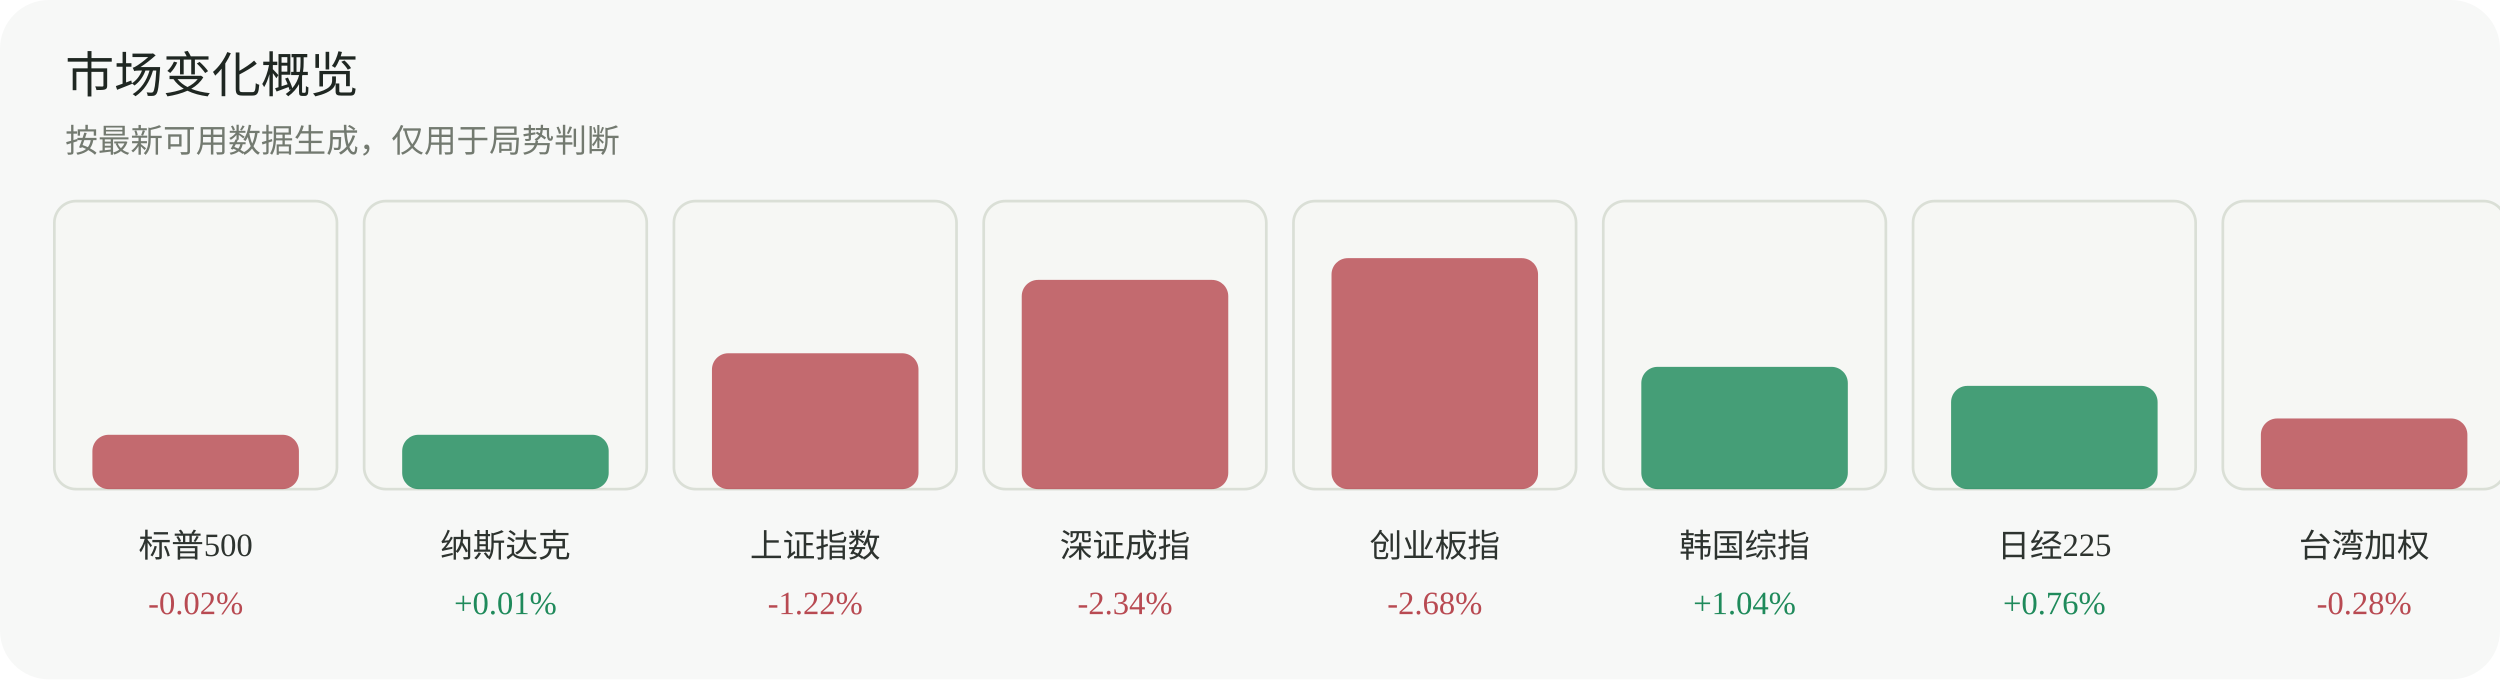
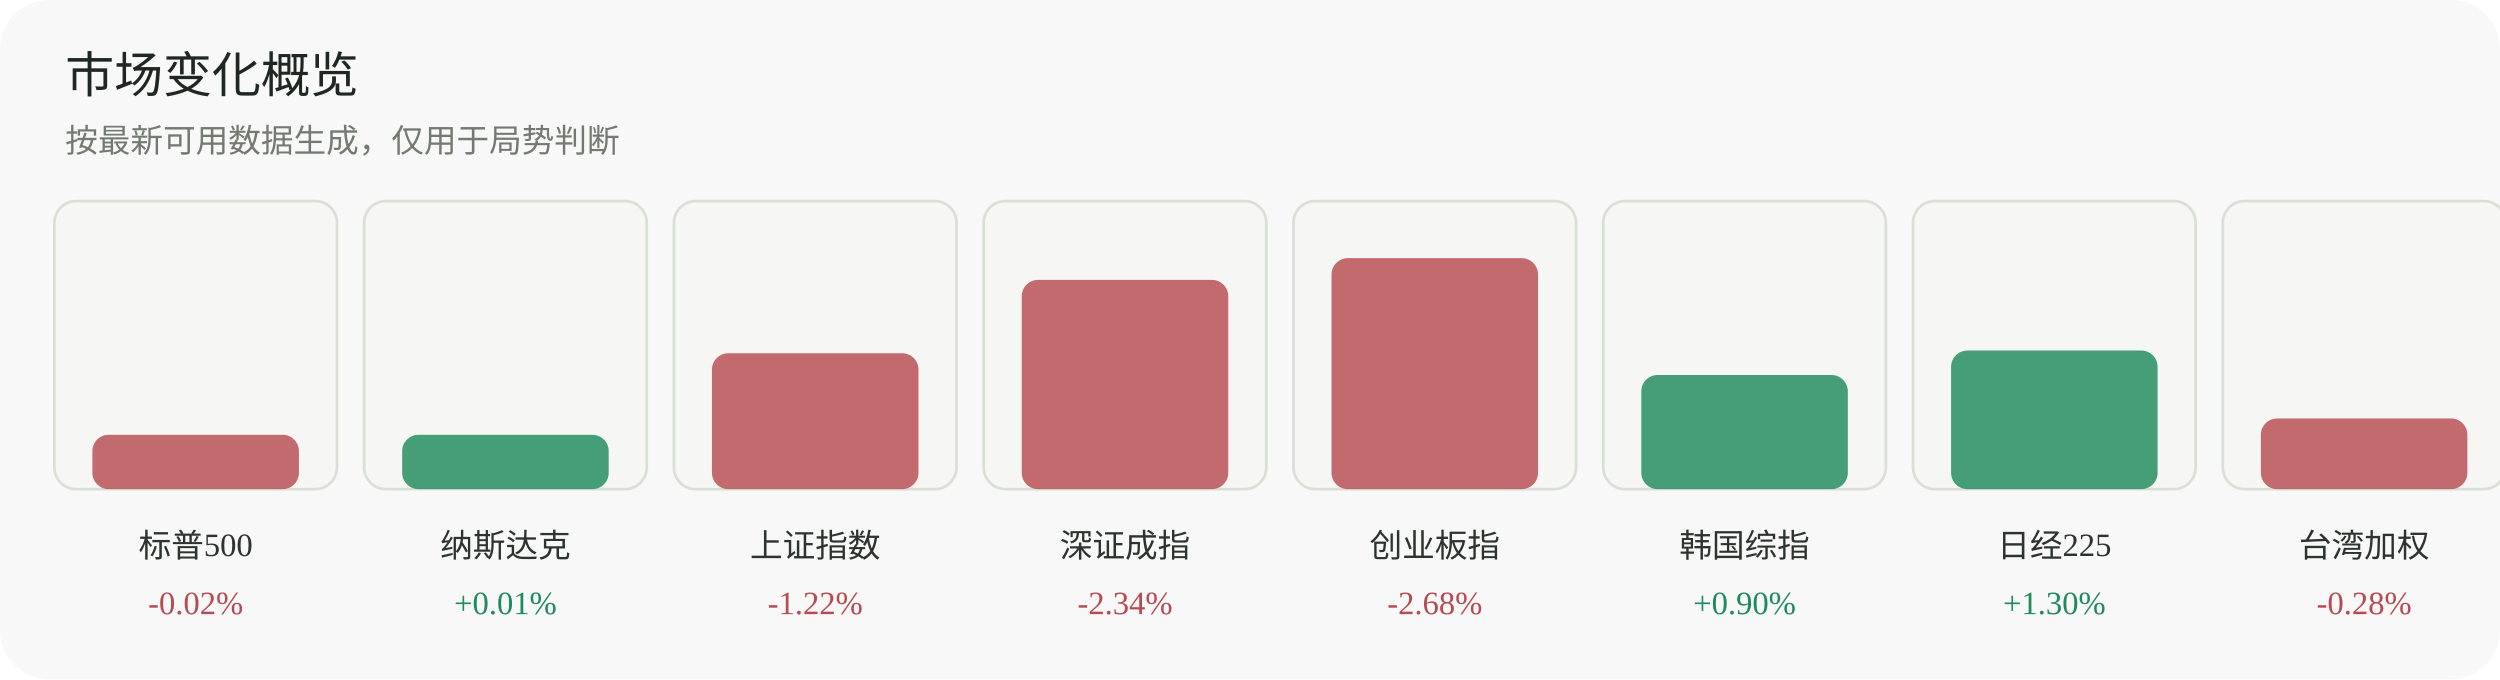
<svg xmlns="http://www.w3.org/2000/svg" width="920" height="250" viewBox="0 0 920 250" role="img" aria-label="市场变化概览">
  <rect width="920" height="250" rx="18" fill="#f7f8f7" />
  <text x="24" y="34" font-family="Inter, 'Segoe UI', sans-serif" font-size="18" fill="#1f2722">市场变化概览</text>
  <text x="24" y="56" font-family="Inter, 'Segoe UI', sans-serif" font-size="12" fill="#737a70">按最新可用数据生成，仅用于局势判断</text>
  <g>
    <rect x="20" y="74" width="104" height="106" rx="8" fill="#f6f7f4" stroke="#dadfd6" />
    <rect x="34" y="160" width="76" height="20" rx="6" fill="#b84a52" opacity="0.82" />
    <text x="72.0" y="205" text-anchor="middle" font-size="12" fill="#2d332f">标普500</text>
    <text x="72.0" y="226" text-anchor="middle" font-size="12" fill="#b84a52">-0.02%</text>
  </g>
  <g>
    <rect x="134" y="74" width="104" height="106" rx="8" fill="#f6f7f4" stroke="#dadfd6" />
    <rect x="148" y="160" width="76" height="20" rx="6" fill="#1f8a5b" opacity="0.82" />
    <text x="186.0" y="205" text-anchor="middle" font-size="12" fill="#2d332f">纳斯达克</text>
    <text x="186.0" y="226" text-anchor="middle" font-size="12" fill="#1f8a5b">+0.01%</text>
  </g>
  <g>
    <rect x="248" y="74" width="104" height="106" rx="8" fill="#f6f7f4" stroke="#dadfd6" />
    <rect x="262" y="130" width="76" height="50" rx="6" fill="#b84a52" opacity="0.82" />
    <text x="300.0" y="205" text-anchor="middle" font-size="12" fill="#2d332f">上证指数</text>
    <text x="300.0" y="226" text-anchor="middle" font-size="12" fill="#b84a52">-1.22%</text>
  </g>
  <g>
    <rect x="362" y="74" width="104" height="106" rx="8" fill="#f6f7f4" stroke="#dadfd6" />
    <rect x="376" y="103" width="76" height="77" rx="6" fill="#b84a52" opacity="0.82" />
    <text x="414.0" y="205" text-anchor="middle" font-size="12" fill="#2d332f">深证成指</text>
    <text x="414.0" y="226" text-anchor="middle" font-size="12" fill="#b84a52">-2.34%</text>
  </g>
  <g>
    <rect x="476" y="74" width="104" height="106" rx="8" fill="#f6f7f4" stroke="#dadfd6" />
    <rect x="490" y="95" width="76" height="85" rx="6" fill="#b84a52" opacity="0.82" />
    <text x="528.0" y="205" text-anchor="middle" font-size="12" fill="#2d332f">创业板指</text>
    <text x="528.0" y="226" text-anchor="middle" font-size="12" fill="#b84a52">-2.68%</text>
  </g>
  <g>
    <rect x="590" y="74" width="104" height="106" rx="8" fill="#f6f7f4" stroke="#dadfd6" />
-     <rect x="604" y="135" width="76" height="45" rx="6" fill="#1f8a5b" opacity="0.82" />
+     <rect x="604" y="138" width="76" height="42" rx="6" fill="#1f8a5b" opacity="0.82" />
    <text x="642.0" y="205" text-anchor="middle" font-size="12" fill="#2d332f">韩国综指</text>
-     <text x="642.0" y="226" text-anchor="middle" font-size="12" fill="#1f8a5b">+1.04%</text>
+     <text x="642.0" y="226" text-anchor="middle" font-size="12" fill="#1f8a5b">+0.90%</text>
  </g>
  <g>
    <rect x="704" y="74" width="104" height="106" rx="8" fill="#f6f7f4" stroke="#dadfd6" />
-     <rect x="718" y="142" width="76" height="38" rx="6" fill="#1f8a5b" opacity="0.82" />
+     <rect x="718" y="129" width="76" height="51" rx="6" fill="#1f8a5b" opacity="0.82" />
    <text x="756.0" y="205" text-anchor="middle" font-size="12" fill="#2d332f">日经225</text>
-     <text x="756.0" y="226" text-anchor="middle" font-size="12" fill="#1f8a5b">+0.76%</text>
+     <text x="756.0" y="226" text-anchor="middle" font-size="12" fill="#1f8a5b">+1.30%</text>
  </g>
  <g>
    <rect x="818" y="74" width="104" height="106" rx="8" fill="#f6f7f4" stroke="#dadfd6" />
    <rect x="832" y="154" width="76" height="26" rx="6" fill="#b84a52" opacity="0.82" />
    <text x="870.0" y="205" text-anchor="middle" font-size="12" fill="#2d332f">台湾加权</text>
    <text x="870.0" y="226" text-anchor="middle" font-size="12" fill="#b84a52">-0.28%</text>
  </g>
</svg>
